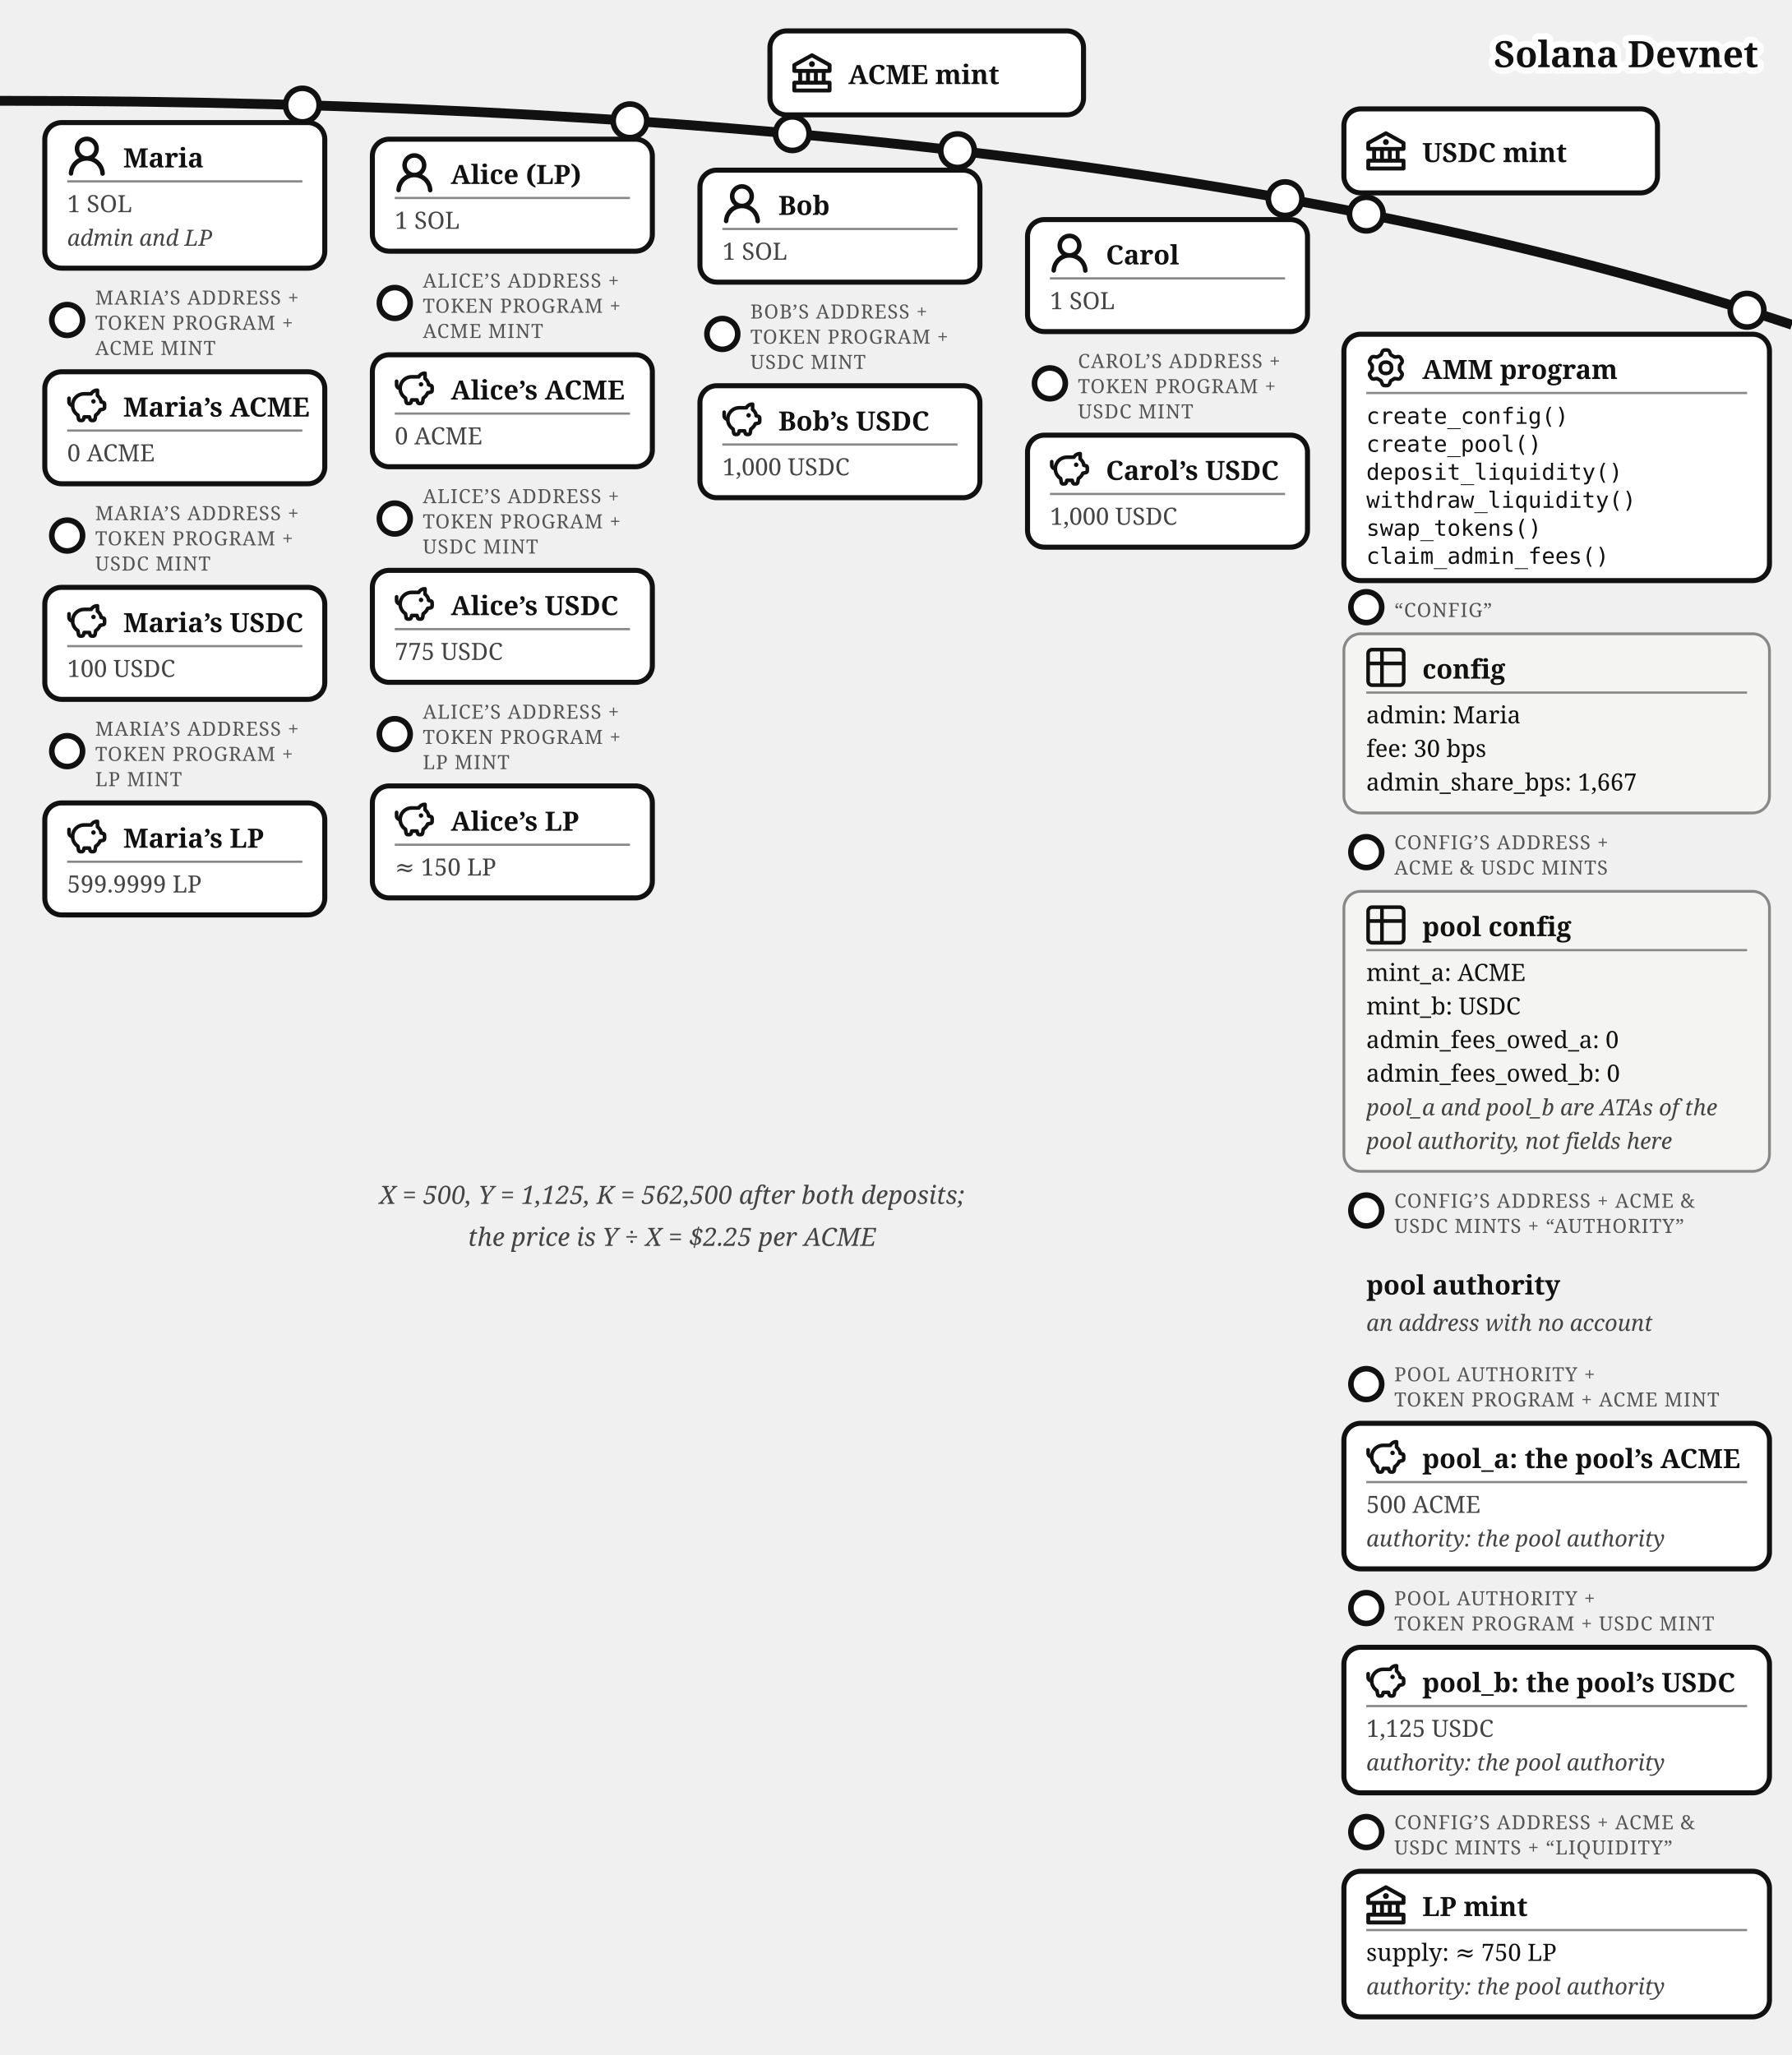
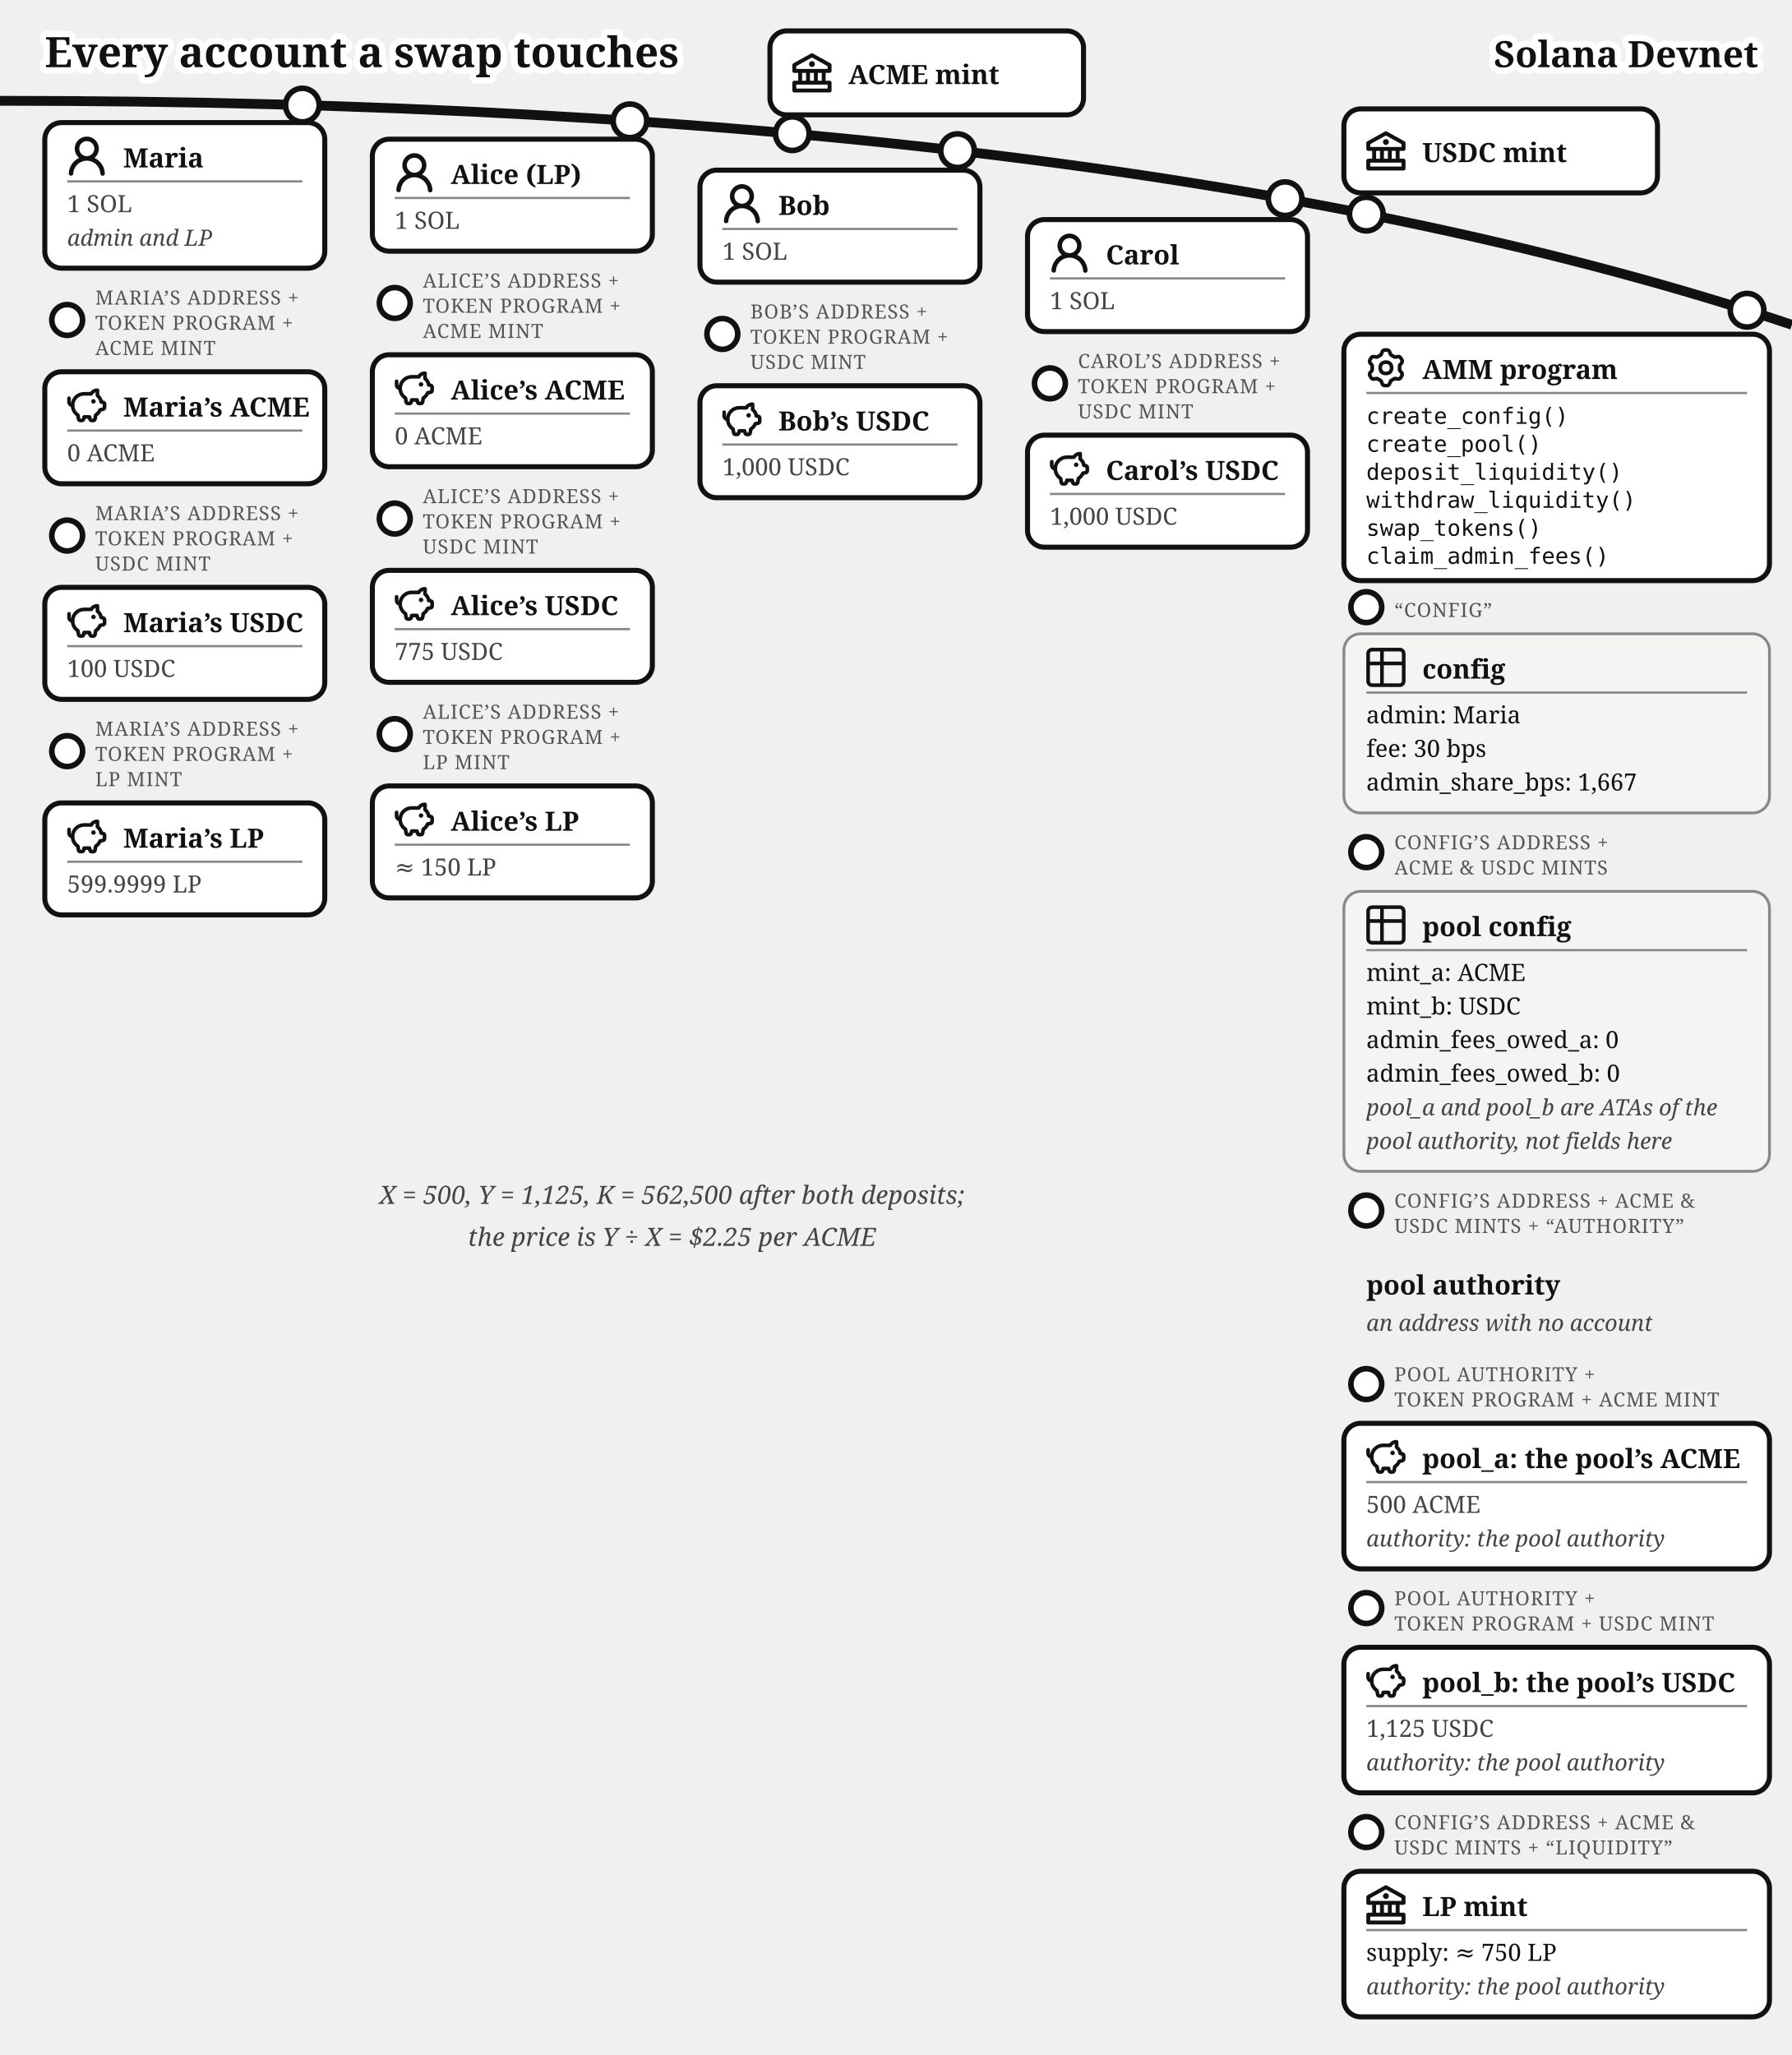
<svg xmlns="http://www.w3.org/2000/svg" viewBox="0 0 640 734" font-family="Gelasio, Georgia, serif" fill="#111">
+   <text stroke="#fff" stroke-width="4.5" paint-order="stroke" stroke-linejoin="round" x="16" y="24" font-size="15" font-weight="bold">Every account a swap touches</text>
  <path d="M 0,36 Q 400,36 640,116" fill="none" stroke="#111" stroke-width="3.5" />
  <text stroke="#fff" stroke-width="4.5" paint-order="stroke" stroke-linejoin="round" x="628" y="24" font-size="13" font-weight="bold" text-anchor="end">Solana Devnet</text>
  <g>
    <circle cx="283" cy="47.742" r="6" fill="#fff" stroke="#111" stroke-width="2" />
    <rect x="275" y="11.031" width="112" height="30" rx="6" fill="#fff" stroke="#111" stroke-width="1.8" />
    <g transform="translate(283,19.03)">
      <g transform="translate(-1.4,-1.401) scale(0.7)" fill="#111">
        <path d="m21.49 7.13l-9-5a.99.99 0 0 0-.97 0l-9.01 5C2.19 7.31 2 7.64 2 8v3c0 .55.45 1 1 1h2v4H3c-.55 0-1 .45-1 1v4c0 .55.45 1 1 1h18c.55 0 1-.45 1-1v-4c0-.55-.45-1-1-1h-2v-4h2c.55 0 1-.45 1-1V8a1 1 0 0 0-.51-.87M7 12h2v4H7zm6 0v4h-2v-4zm7 6v2H4v-2zm-3-2h-2v-4h2zm3-6H4V8.59l8-4.44l8 4.44z" />
        <path d="M12 6a1.5 1.5 0 1 0 0 3a1.5 1.5 0 1 0 0-3" />
      </g>
    </g>
    <text x="303" y="30.03" font-size="9.5" font-weight="bold">ACME mint</text>
  </g>
  <g>
    <circle cx="488" cy="76.458" r="6" fill="#fff" stroke="#111" stroke-width="2" />
    <rect x="480" y="38.89" width="112" height="30" rx="6" fill="#fff" stroke="#111" stroke-width="1.8" />
    <g transform="translate(488,46.89)">
      <g transform="translate(-1.4,-1.401) scale(0.7)" fill="#111">
        <path d="m21.49 7.13l-9-5a.99.99 0 0 0-.97 0l-9.01 5C2.19 7.31 2 7.64 2 8v3c0 .55.45 1 1 1h2v4H3c-.55 0-1 .45-1 1v4c0 .55.45 1 1 1h18c.55 0 1-.45 1-1v-4c0-.55-.45-1-1-1h-2v-4h2c.55 0 1-.45 1-1V8a1 1 0 0 0-.51-.87M7 12h2v4H7zm6 0v4h-2v-4zm7 6v2H4v-2zm-3-2h-2v-4h2zm3-6H4V8.59l8-4.44l8 4.44z" />
        <path d="M12 6a1.5 1.5 0 1 0 0 3a1.5 1.5 0 1 0 0-3" />
      </g>
    </g>
    <text x="508" y="57.89" font-size="9.5" font-weight="bold">USDC mint</text>
  </g>
  <g>
    <circle cx="108" cy="37.542" r="6" fill="#fff" stroke="#111" stroke-width="2" />
    <rect x="16" y="43.787" width="100" height="52" rx="6" fill="#fff" stroke="#111" stroke-width="1.8" />
    <g transform="translate(24,48.7873)">
      <g transform="translate(-1.607,-1.079) scale(1.076)" fill="#111">
        <path d="M10.561 8.073a6 6 0 0 1 3.432 5.142a.75.75 0 1 1-1.498.07a4.5 4.5 0 0 0-8.99 0a.75.75 0 0 1-1.498-.07a6 6 0 0 1 3.431-5.142a3.999 3.999 0 1 1 5.123 0M10.5 5a2.5 2.5 0 1 0-5 0a2.5 2.5 0 0 0 5 0" />
      </g>
    </g>
    <text x="44" y="59.787" font-size="9.5" font-weight="bold">Maria</text>
    <line x1="24" y1="64.787" x2="108" y2="64.787" stroke="#888" stroke-width="0.8" />
    <text x="24" y="75.787" font-size="8.5" fill="#444">1 SOL</text>
    <text x="24" y="87.787" font-size="8" font-style="italic" fill="#444">admin and LP</text>
  </g>
  <g>
    <circle cx="24" cy="114.287" r="5.5" fill="#fff" stroke="#111" stroke-width="2" />
    <text x="34" y="108.787" font-size="7" letter-spacing="0.3" fill="#555">MARIA’S ADDRESS +</text>
    <text x="34" y="117.787" font-size="7" letter-spacing="0.3" fill="#555">TOKEN PROGRAM +</text>
    <text x="34" y="126.787" font-size="7" letter-spacing="0.3" fill="#555">ACME MINT</text>
    <rect x="16" y="132.787" width="100" height="40" rx="6" fill="#fff" stroke="#111" stroke-width="1.8" />
    <g transform="translate(24,137.787)">
      <g transform="translate(-0.62,-0.62) scale(0.635)" fill="none" stroke="#111" stroke-linecap="round" stroke-linejoin="round" stroke-width="2.047">
        <path d="M14.5 5.5h-4A6.5 6.5 0 0 0 7 17.478l.288 1.738c.07.423.105.635.202.798a1 1 0 0 0 .49.416c.178.07.392.07.822.07c.397 0 .596 0 .764-.062a1 1 0 0 0 .479-.374c.1-.148.15-.34.246-.727l.209-.837h3l.21.837c.096.386.144.58.245.727a1 1 0 0 0 .479.374c.168.062.367.062.764.062c.43 0 .644 0 .821-.07a1 1 0 0 0 .49-.416c.098-.163.133-.375.203-.798L17 17.478a6.5 6.5 0 0 0 2.502-2.978l.89-.178c.77-.154 1.155-.231 1.381-.508c.227-.276.227-.669.227-1.453v-.3c0-.75 0-1.124-.212-1.396c-.212-.27-.575-.362-1.303-.544L20 10c0-1.5-1.167-2.833-2-3.5v-3h-.264c-1.37 0-2.623.774-3.236 2" />
        <path d="M15.875 9.75h-.125m.25 0a.25.25 0 1 1-.5 0a.25.25 0 0 1 .5 0M2 8v2a2 2 0 0 0 2 2" />
      </g>
    </g>
    <text x="44" y="148.787" font-size="9.5" font-weight="bold">Maria’s ACME</text>
    <line x1="24" y1="153.787" x2="108" y2="153.787" stroke="#888" stroke-width="0.8" />
    <text x="24" y="164.787" font-size="8.5" fill="#444">0 ACME</text>
  </g>
  <g>
    <circle cx="24" cy="191.287" r="5.5" fill="#fff" stroke="#111" stroke-width="2" />
    <text x="34" y="185.787" font-size="7" letter-spacing="0.3" fill="#555">MARIA’S ADDRESS +</text>
    <text x="34" y="194.787" font-size="7" letter-spacing="0.3" fill="#555">TOKEN PROGRAM +</text>
    <text x="34" y="203.787" font-size="7" letter-spacing="0.3" fill="#555">USDC MINT</text>
    <rect x="16" y="209.787" width="100" height="40" rx="6" fill="#fff" stroke="#111" stroke-width="1.8" />
    <g transform="translate(24,214.787)">
      <g transform="translate(-0.62,-0.62) scale(0.635)" fill="none" stroke="#111" stroke-linecap="round" stroke-linejoin="round" stroke-width="2.047">
        <path d="M14.5 5.5h-4A6.5 6.5 0 0 0 7 17.478l.288 1.738c.07.423.105.635.202.798a1 1 0 0 0 .49.416c.178.07.392.07.822.07c.397 0 .596 0 .764-.062a1 1 0 0 0 .479-.374c.1-.148.15-.34.246-.727l.209-.837h3l.21.837c.096.386.144.58.245.727a1 1 0 0 0 .479.374c.168.062.367.062.764.062c.43 0 .644 0 .821-.07a1 1 0 0 0 .49-.416c.098-.163.133-.375.203-.798L17 17.478a6.5 6.5 0 0 0 2.502-2.978l.89-.178c.77-.154 1.155-.231 1.381-.508c.227-.276.227-.669.227-1.453v-.3c0-.75 0-1.124-.212-1.396c-.212-.27-.575-.362-1.303-.544L20 10c0-1.5-1.167-2.833-2-3.5v-3h-.264c-1.37 0-2.623.774-3.236 2" />
        <path d="M15.875 9.75h-.125m.25 0a.25.25 0 1 1-.5 0a.25.25 0 0 1 .5 0M2 8v2a2 2 0 0 0 2 2" />
      </g>
    </g>
    <text x="44" y="225.787" font-size="9.5" font-weight="bold">Maria’s USDC</text>
    <line x1="24" y1="230.787" x2="108" y2="230.787" stroke="#888" stroke-width="0.8" />
    <text x="24" y="241.787" font-size="8.5" fill="#444">100 USDC</text>
  </g>
  <g>
    <circle cx="24" cy="268.287" r="5.5" fill="#fff" stroke="#111" stroke-width="2" />
    <text x="34" y="262.787" font-size="7" letter-spacing="0.3" fill="#555">MARIA’S ADDRESS +</text>
    <text x="34" y="271.787" font-size="7" letter-spacing="0.3" fill="#555">TOKEN PROGRAM +</text>
    <text x="34" y="280.787" font-size="7" letter-spacing="0.3" fill="#555">LP MINT</text>
    <rect x="16" y="286.787" width="100" height="40" rx="6" fill="#fff" stroke="#111" stroke-width="1.8" />
    <g transform="translate(24,291.787)">
      <g transform="translate(-0.62,-0.62) scale(0.635)" fill="none" stroke="#111" stroke-linecap="round" stroke-linejoin="round" stroke-width="2.047">
        <path d="M14.5 5.5h-4A6.5 6.5 0 0 0 7 17.478l.288 1.738c.07.423.105.635.202.798a1 1 0 0 0 .49.416c.178.07.392.07.822.07c.397 0 .596 0 .764-.062a1 1 0 0 0 .479-.374c.1-.148.15-.34.246-.727l.209-.837h3l.21.837c.096.386.144.58.245.727a1 1 0 0 0 .479.374c.168.062.367.062.764.062c.43 0 .644 0 .821-.07a1 1 0 0 0 .49-.416c.098-.163.133-.375.203-.798L17 17.478a6.5 6.5 0 0 0 2.502-2.978l.89-.178c.77-.154 1.155-.231 1.381-.508c.227-.276.227-.669.227-1.453v-.3c0-.75 0-1.124-.212-1.396c-.212-.27-.575-.362-1.303-.544L20 10c0-1.5-1.167-2.833-2-3.5v-3h-.264c-1.37 0-2.623.774-3.236 2" />
        <path d="M15.875 9.75h-.125m.25 0a.25.25 0 1 1-.5 0a.25.25 0 0 1 .5 0M2 8v2a2 2 0 0 0 2 2" />
      </g>
    </g>
    <text x="44" y="302.787" font-size="9.5" font-weight="bold">Maria’s LP</text>
    <line x1="24" y1="307.787" x2="108" y2="307.787" stroke="#888" stroke-width="0.8" />
    <text x="24" y="318.787" font-size="8.5" fill="#444">599.9999 LP</text>
  </g>
  <g>
    <circle cx="225" cy="43.159" r="6" fill="#fff" stroke="#111" stroke-width="2" />
    <rect x="133" y="49.715" width="100" height="40" rx="6" fill="#fff" stroke="#111" stroke-width="1.8" />
    <g transform="translate(141,54.7146)">
      <g transform="translate(-1.607,-1.079) scale(1.076)" fill="#111">
        <path d="M10.561 8.073a6 6 0 0 1 3.432 5.142a.75.75 0 1 1-1.498.07a4.5 4.5 0 0 0-8.99 0a.75.75 0 0 1-1.498-.07a6 6 0 0 1 3.431-5.142a3.999 3.999 0 1 1 5.123 0M10.5 5a2.5 2.5 0 1 0-5 0a2.5 2.5 0 0 0 5 0" />
      </g>
    </g>
    <text x="161" y="65.715" font-size="9.5" font-weight="bold">Alice (LP)</text>
    <line x1="141" y1="70.715" x2="225" y2="70.715" stroke="#888" stroke-width="0.8" />
    <text x="141" y="81.715" font-size="8.5" fill="#444">1 SOL</text>
  </g>
  <g>
    <circle cx="141" cy="108.215" r="5.5" fill="#fff" stroke="#111" stroke-width="2" />
    <text x="151" y="102.715" font-size="7" letter-spacing="0.3" fill="#555">ALICE’S ADDRESS +</text>
    <text x="151" y="111.715" font-size="7" letter-spacing="0.3" fill="#555">TOKEN PROGRAM +</text>
    <text x="151" y="120.715" font-size="7" letter-spacing="0.3" fill="#555">ACME MINT</text>
    <rect x="133" y="126.715" width="100" height="40" rx="6" fill="#fff" stroke="#111" stroke-width="1.8" />
    <g transform="translate(141,131.715)">
      <g transform="translate(-0.62,-0.62) scale(0.635)" fill="none" stroke="#111" stroke-linecap="round" stroke-linejoin="round" stroke-width="2.047">
        <path d="M14.5 5.5h-4A6.5 6.5 0 0 0 7 17.478l.288 1.738c.07.423.105.635.202.798a1 1 0 0 0 .49.416c.178.07.392.07.822.07c.397 0 .596 0 .764-.062a1 1 0 0 0 .479-.374c.1-.148.15-.34.246-.727l.209-.837h3l.21.837c.096.386.144.58.245.727a1 1 0 0 0 .479.374c.168.062.367.062.764.062c.43 0 .644 0 .821-.07a1 1 0 0 0 .49-.416c.098-.163.133-.375.203-.798L17 17.478a6.5 6.5 0 0 0 2.502-2.978l.89-.178c.77-.154 1.155-.231 1.381-.508c.227-.276.227-.669.227-1.453v-.3c0-.75 0-1.124-.212-1.396c-.212-.27-.575-.362-1.303-.544L20 10c0-1.5-1.167-2.833-2-3.5v-3h-.264c-1.37 0-2.623.774-3.236 2" />
        <path d="M15.875 9.75h-.125m.25 0a.25.25 0 1 1-.5 0a.25.25 0 0 1 .5 0M2 8v2a2 2 0 0 0 2 2" />
      </g>
    </g>
    <text x="161" y="142.715" font-size="9.5" font-weight="bold">Alice’s ACME</text>
    <line x1="141" y1="147.715" x2="225" y2="147.715" stroke="#888" stroke-width="0.8" />
    <text x="141" y="158.715" font-size="8.5" fill="#444">0 ACME</text>
  </g>
  <g>
    <circle cx="141" cy="185.215" r="5.5" fill="#fff" stroke="#111" stroke-width="2" />
    <text x="151" y="179.715" font-size="7" letter-spacing="0.3" fill="#555">ALICE’S ADDRESS +</text>
    <text x="151" y="188.715" font-size="7" letter-spacing="0.3" fill="#555">TOKEN PROGRAM +</text>
    <text x="151" y="197.715" font-size="7" letter-spacing="0.3" fill="#555">USDC MINT</text>
    <rect x="133" y="203.715" width="100" height="40" rx="6" fill="#fff" stroke="#111" stroke-width="1.8" />
    <g transform="translate(141,208.715)">
      <g transform="translate(-0.62,-0.62) scale(0.635)" fill="none" stroke="#111" stroke-linecap="round" stroke-linejoin="round" stroke-width="2.047">
        <path d="M14.5 5.5h-4A6.5 6.5 0 0 0 7 17.478l.288 1.738c.07.423.105.635.202.798a1 1 0 0 0 .49.416c.178.07.392.07.822.07c.397 0 .596 0 .764-.062a1 1 0 0 0 .479-.374c.1-.148.15-.34.246-.727l.209-.837h3l.21.837c.096.386.144.58.245.727a1 1 0 0 0 .479.374c.168.062.367.062.764.062c.43 0 .644 0 .821-.07a1 1 0 0 0 .49-.416c.098-.163.133-.375.203-.798L17 17.478a6.5 6.5 0 0 0 2.502-2.978l.89-.178c.77-.154 1.155-.231 1.381-.508c.227-.276.227-.669.227-1.453v-.3c0-.75 0-1.124-.212-1.396c-.212-.27-.575-.362-1.303-.544L20 10c0-1.5-1.167-2.833-2-3.5v-3h-.264c-1.37 0-2.623.774-3.236 2" />
        <path d="M15.875 9.75h-.125m.25 0a.25.25 0 1 1-.5 0a.25.25 0 0 1 .5 0M2 8v2a2 2 0 0 0 2 2" />
      </g>
    </g>
    <text x="161" y="219.715" font-size="9.5" font-weight="bold">Alice’s USDC</text>
    <line x1="141" y1="224.715" x2="225" y2="224.715" stroke="#888" stroke-width="0.8" />
    <text x="141" y="235.715" font-size="8.5" fill="#444">775 USDC</text>
  </g>
  <g>
    <circle cx="141" cy="262.215" r="5.5" fill="#fff" stroke="#111" stroke-width="2" />
    <text x="151" y="256.715" font-size="7" letter-spacing="0.3" fill="#555">ALICE’S ADDRESS +</text>
    <text x="151" y="265.715" font-size="7" letter-spacing="0.3" fill="#555">TOKEN PROGRAM +</text>
    <text x="151" y="274.715" font-size="7" letter-spacing="0.3" fill="#555">LP MINT</text>
    <rect x="133" y="280.715" width="100" height="40" rx="6" fill="#fff" stroke="#111" stroke-width="1.8" />
    <g transform="translate(141,285.715)">
      <g transform="translate(-0.62,-0.62) scale(0.635)" fill="none" stroke="#111" stroke-linecap="round" stroke-linejoin="round" stroke-width="2.047">
        <path d="M14.5 5.5h-4A6.5 6.5 0 0 0 7 17.478l.288 1.738c.07.423.105.635.202.798a1 1 0 0 0 .49.416c.178.07.392.07.822.07c.397 0 .596 0 .764-.062a1 1 0 0 0 .479-.374c.1-.148.15-.34.246-.727l.209-.837h3l.21.837c.096.386.144.58.245.727a1 1 0 0 0 .479.374c.168.062.367.062.764.062c.43 0 .644 0 .821-.07a1 1 0 0 0 .49-.416c.098-.163.133-.375.203-.798L17 17.478a6.5 6.5 0 0 0 2.502-2.978l.89-.178c.77-.154 1.155-.231 1.381-.508c.227-.276.227-.669.227-1.453v-.3c0-.75 0-1.124-.212-1.396c-.212-.27-.575-.362-1.303-.544L20 10c0-1.5-1.167-2.833-2-3.5v-3h-.264c-1.37 0-2.623.774-3.236 2" />
        <path d="M15.875 9.75h-.125m.25 0a.25.25 0 1 1-.5 0a.25.25 0 0 1 .5 0M2 8v2a2 2 0 0 0 2 2" />
      </g>
    </g>
    <text x="161" y="296.715" font-size="9.5" font-weight="bold">Alice’s LP</text>
    <line x1="141" y1="301.715" x2="225" y2="301.715" stroke="#888" stroke-width="0.8" />
    <text x="141" y="312.715" font-size="8.5" fill="#444">≈ 150 LP</text>
  </g>
  <g>
    <circle cx="342" cy="53.828" r="6" fill="#fff" stroke="#111" stroke-width="2" />
    <rect x="250" y="60.774" width="100" height="40" rx="6" fill="#fff" stroke="#111" stroke-width="1.8" />
    <g transform="translate(258,65.7742)">
      <g transform="translate(-1.607,-1.079) scale(1.076)" fill="#111">
        <path d="M10.561 8.073a6 6 0 0 1 3.432 5.142a.75.75 0 1 1-1.498.07a4.5 4.5 0 0 0-8.99 0a.75.75 0 0 1-1.498-.07a6 6 0 0 1 3.431-5.142a3.999 3.999 0 1 1 5.123 0M10.5 5a2.5 2.5 0 1 0-5 0a2.5 2.5 0 0 0 5 0" />
      </g>
    </g>
    <text x="278" y="76.774" font-size="9.5" font-weight="bold">Bob</text>
    <line x1="258" y1="81.774" x2="342" y2="81.774" stroke="#888" stroke-width="0.8" />
    <text x="258" y="92.774" font-size="8.5" fill="#444">1 SOL</text>
  </g>
  <g>
    <circle cx="258" cy="119.274" r="5.5" fill="#fff" stroke="#111" stroke-width="2" />
    <text x="268" y="113.774" font-size="7" letter-spacing="0.3" fill="#555">BOB’S ADDRESS +</text>
    <text x="268" y="122.774" font-size="7" letter-spacing="0.3" fill="#555">TOKEN PROGRAM +</text>
    <text x="268" y="131.774" font-size="7" letter-spacing="0.3" fill="#555">USDC MINT</text>
    <rect x="250" y="137.774" width="100" height="40" rx="6" fill="#fff" stroke="#111" stroke-width="1.8" />
    <g transform="translate(258,142.774)">
      <g transform="translate(-0.62,-0.62) scale(0.635)" fill="none" stroke="#111" stroke-linecap="round" stroke-linejoin="round" stroke-width="2.047">
        <path d="M14.5 5.5h-4A6.5 6.5 0 0 0 7 17.478l.288 1.738c.07.423.105.635.202.798a1 1 0 0 0 .49.416c.178.07.392.07.822.07c.397 0 .596 0 .764-.062a1 1 0 0 0 .479-.374c.1-.148.15-.34.246-.727l.209-.837h3l.21.837c.096.386.144.58.245.727a1 1 0 0 0 .479.374c.168.062.367.062.764.062c.43 0 .644 0 .821-.07a1 1 0 0 0 .49-.416c.098-.163.133-.375.203-.798L17 17.478a6.5 6.5 0 0 0 2.502-2.978l.89-.178c.77-.154 1.155-.231 1.381-.508c.227-.276.227-.669.227-1.453v-.3c0-.75 0-1.124-.212-1.396c-.212-.27-.575-.362-1.303-.544L20 10c0-1.5-1.167-2.833-2-3.5v-3h-.264c-1.37 0-2.623.774-3.236 2" />
        <path d="M15.875 9.75h-.125m.25 0a.25.25 0 1 1-.5 0a.25.25 0 0 1 .5 0M2 8v2a2 2 0 0 0 2 2" />
      </g>
    </g>
    <text x="278" y="153.774" font-size="9.5" font-weight="bold">Bob’s USDC</text>
    <line x1="258" y1="158.774" x2="342" y2="158.774" stroke="#888" stroke-width="0.8" />
    <text x="258" y="169.774" font-size="8.5" fill="#444">1,000 USDC</text>
  </g>
  <g>
    <circle cx="459" cy="70.973" r="6" fill="#fff" stroke="#111" stroke-width="2" />
    <rect x="367" y="78.431" width="100" height="40" rx="6" fill="#fff" stroke="#111" stroke-width="1.8" />
    <g transform="translate(375,83.4315)">
      <g transform="translate(-1.607,-1.079) scale(1.076)" fill="#111">
        <path d="M10.561 8.073a6 6 0 0 1 3.432 5.142a.75.75 0 1 1-1.498.07a4.5 4.5 0 0 0-8.99 0a.75.75 0 0 1-1.498-.07a6 6 0 0 1 3.431-5.142a3.999 3.999 0 1 1 5.123 0M10.5 5a2.5 2.5 0 1 0-5 0a2.5 2.5 0 0 0 5 0" />
      </g>
    </g>
    <text x="395" y="94.431" font-size="9.5" font-weight="bold">Carol</text>
    <line x1="375" y1="99.431" x2="459" y2="99.431" stroke="#888" stroke-width="0.8" />
    <text x="375" y="110.432" font-size="8.5" fill="#444">1 SOL</text>
  </g>
  <g>
    <circle cx="375" cy="136.932" r="5.5" fill="#fff" stroke="#111" stroke-width="2" />
    <text x="385" y="131.432" font-size="7" letter-spacing="0.3" fill="#555">CAROL’S ADDRESS +</text>
    <text x="385" y="140.432" font-size="7" letter-spacing="0.3" fill="#555">TOKEN PROGRAM +</text>
    <text x="385" y="149.432" font-size="7" letter-spacing="0.3" fill="#555">USDC MINT</text>
    <rect x="367" y="155.432" width="100" height="40" rx="6" fill="#fff" stroke="#111" stroke-width="1.8" />
    <g transform="translate(375,160.432)">
      <g transform="translate(-0.62,-0.62) scale(0.635)" fill="none" stroke="#111" stroke-linecap="round" stroke-linejoin="round" stroke-width="2.047">
        <path d="M14.5 5.5h-4A6.5 6.5 0 0 0 7 17.478l.288 1.738c.07.423.105.635.202.798a1 1 0 0 0 .49.416c.178.07.392.07.822.07c.397 0 .596 0 .764-.062a1 1 0 0 0 .479-.374c.1-.148.15-.34.246-.727l.209-.837h3l.21.837c.096.386.144.58.245.727a1 1 0 0 0 .479.374c.168.062.367.062.764.062c.43 0 .644 0 .821-.07a1 1 0 0 0 .49-.416c.098-.163.133-.375.203-.798L17 17.478a6.5 6.5 0 0 0 2.502-2.978l.89-.178c.77-.154 1.155-.231 1.381-.508c.227-.276.227-.669.227-1.453v-.3c0-.75 0-1.124-.212-1.396c-.212-.27-.575-.362-1.303-.544L20 10c0-1.5-1.167-2.833-2-3.5v-3h-.264c-1.37 0-2.623.774-3.236 2" />
        <path d="M15.875 9.75h-.125m.25 0a.25.25 0 1 1-.5 0a.25.25 0 0 1 .5 0M2 8v2a2 2 0 0 0 2 2" />
      </g>
    </g>
    <text x="395" y="171.432" font-size="9.5" font-weight="bold">Carol’s USDC</text>
    <line x1="375" y1="176.432" x2="459" y2="176.432" stroke="#888" stroke-width="0.8" />
    <text x="375" y="187.432" font-size="8.5" fill="#444">1,000 USDC</text>
  </g>
  <g>
    <circle cx="624" cy="110.812" r="6" fill="#fff" stroke="#111" stroke-width="2" />
    <rect x="480" y="119.37" width="152" height="88" rx="6" fill="#fff" stroke="#111" stroke-width="1.8" />
    <g transform="translate(488,124.37)">
      <g transform="translate(-0.113,-0.112) scale(1.016)" fill="none" stroke="#111" stroke-linecap="round" stroke-linejoin="round" stroke-width="1.28">
        <path d="M11.808 7.727c0 .05.017.1.048.14l.667.84a.96.96 0 0 1 .082 1.08l-.392.676a.96.96 0 0 1-.975.47l-1.063-.16a.23.23 0 0 0-.145.027l-1.26.727a.23.23 0 0 0-.096.112l-.392 1a.96.96 0 0 1-.893.611h-.782a.96.96 0 0 1-.893-.61l-.392-1a.23.23 0 0 0-.096-.113L3.967 10.8a.23.23 0 0 0-.145-.028l-1.063.162a.96.96 0 0 1-.976-.47l-.39-.677a.96.96 0 0 1 .08-1.08l.67-.84a.22.22 0 0 0 .05-.14V6.273c0-.05-.018-.1-.05-.14l-.67-.84a.96.96 0 0 1-.08-1.08l.39-.676a.96.96 0 0 1 .976-.47l1.06.16a.23.23 0 0 0 .145-.027l1.262-.73a.23.23 0 0 0 .096-.113l.394-.996A.96.96 0 0 1 6.61.75h.784a.96.96 0 0 1 .893.61l.392.997q.028.075.096.116l1.26.727a.23.23 0 0 0 .145.028l1.062-.162a.96.96 0 0 1 .976.47l.391.677a.96.96 0 0 1-.081 1.08l-.67.84a.22.22 0 0 0-.049.14v1.454Z" />
        <path d="M7 8.996c1.277 0 1.996-.719 1.996-1.996S8.277 5.004 7 5.004S5.004 5.723 5.004 7S5.723 8.996 7 8.996" />
      </g>
    </g>
    <text x="508" y="135.37" font-size="9.5" font-weight="bold">AMM program</text>
    <line x1="488" y1="140.37" x2="624" y2="140.37" stroke="#888" stroke-width="0.8" />
    <text x="488" y="151.37" font-size="8" font-family="'DejaVu Sans Mono', Menlo, monospace">create_config()</text>
    <text x="488" y="161.37" font-size="8" font-family="'DejaVu Sans Mono', Menlo, monospace">create_pool()</text>
    <text x="488" y="171.37" font-size="8" font-family="'DejaVu Sans Mono', Menlo, monospace">deposit_liquidity()</text>
    <text x="488" y="181.37" font-size="8" font-family="'DejaVu Sans Mono', Menlo, monospace">withdraw_liquidity()</text>
    <text x="488" y="191.37" font-size="8" font-family="'DejaVu Sans Mono', Menlo, monospace">swap_tokens()</text>
    <text x="488" y="201.37" font-size="8" font-family="'DejaVu Sans Mono', Menlo, monospace">claim_admin_fees()</text>
  </g>
  <g>
    <circle cx="488" cy="216.87" r="5.5" fill="#fff" stroke="#111" stroke-width="2" />
    <text x="498" y="220.37" font-size="7" letter-spacing="0.3" fill="#555">“CONFIG”</text>
    <rect x="480" y="226.37" width="152" height="64" rx="6" fill="#f4f4f2" stroke="#888" />
    <g transform="translate(488,231.37)">
      <g transform="translate(-1.467,-1.467) scale(0.706)" fill="none" stroke="#111" stroke-linecap="round" stroke-linejoin="round" stroke-width="1.843">
        <path d="M3 5a2 2 0 0 1 2-2h14a2 2 0 0 1 2 2v14a2 2 0 0 1-2 2H5a2 2 0 0 1-2-2zm0 5h18M10 3v18" />
      </g>
    </g>
    <text x="508" y="242.37" font-size="9.5" font-weight="bold">config</text>
    <line x1="488" y1="247.37" x2="624" y2="247.37" stroke="#888" stroke-width="0.8" />
    <text x="488" y="258.37" font-size="8.5">admin: Maria</text>
    <text x="488" y="270.37" font-size="8.5">fee: 30 bps</text>
    <text x="488" y="282.37" font-size="8.5">admin_share_bps: 1,667</text>
  </g>
  <g>
    <circle cx="488" cy="304.37" r="5.5" fill="#fff" stroke="#111" stroke-width="2" />
    <text x="498" y="303.37" font-size="7" letter-spacing="0.3" fill="#555">CONFIG’S ADDRESS +</text>
    <text x="498" y="312.37" font-size="7" letter-spacing="0.3" fill="#555">ACME &amp; USDC MINTS</text>
    <rect x="480" y="318.37" width="152" height="100" rx="6" fill="#f4f4f2" stroke="#888" />
    <g transform="translate(488,323.37)">
      <g transform="translate(-1.467,-1.467) scale(0.706)" fill="none" stroke="#111" stroke-linecap="round" stroke-linejoin="round" stroke-width="1.843">
        <path d="M3 5a2 2 0 0 1 2-2h14a2 2 0 0 1 2 2v14a2 2 0 0 1-2 2H5a2 2 0 0 1-2-2zm0 5h18M10 3v18" />
      </g>
    </g>
    <text x="508" y="334.37" font-size="9.5" font-weight="bold">pool config</text>
    <line x1="488" y1="339.37" x2="624" y2="339.37" stroke="#888" stroke-width="0.8" />
    <text x="488" y="350.37" font-size="8.5">mint_a: ACME</text>
    <text x="488" y="362.37" font-size="8.5">mint_b: USDC</text>
    <text x="488" y="374.37" font-size="8.5">admin_fees_owed_a: 0</text>
    <text x="488" y="386.37" font-size="8.5">admin_fees_owed_b: 0</text>
    <text x="488" y="398.37" font-size="8" font-style="italic" fill="#444">pool_a and pool_b are ATAs of the</text>
    <text x="488" y="410.37" font-size="8" font-style="italic" fill="#444">pool authority, not fields here</text>
  </g>
  <g>
    <circle cx="488" cy="432.37" r="5.5" fill="#fff" stroke="#111" stroke-width="2" />
    <text x="498" y="431.37" font-size="7" letter-spacing="0.3" fill="#555">CONFIG’S ADDRESS + ACME &amp;</text>
    <text x="498" y="440.37" font-size="7" letter-spacing="0.3" fill="#555">USDC MINTS + “AUTHORITY”</text>
    <text x="488" y="462.37" font-size="9.5" font-weight="bold">pool authority</text>
    <text x="488" y="475.37" font-size="8" font-style="italic" fill="#444">an address with no account</text>
  </g>
  <g>
    <circle cx="488" cy="494.37" r="5.5" fill="#fff" stroke="#111" stroke-width="2" />
    <text x="498" y="493.37" font-size="7" letter-spacing="0.3" fill="#555">POOL AUTHORITY +</text>
    <text x="498" y="502.37" font-size="7" letter-spacing="0.3" fill="#555">TOKEN PROGRAM + ACME MINT</text>
    <rect x="480" y="508.37" width="152" height="52" rx="6" fill="#fff" stroke="#111" stroke-width="1.8" />
    <g transform="translate(488,513.37)">
      <g transform="translate(-0.62,-0.62) scale(0.635)" fill="none" stroke="#111" stroke-linecap="round" stroke-linejoin="round" stroke-width="2.047">
        <path d="M14.5 5.5h-4A6.5 6.5 0 0 0 7 17.478l.288 1.738c.07.423.105.635.202.798a1 1 0 0 0 .49.416c.178.07.392.07.822.07c.397 0 .596 0 .764-.062a1 1 0 0 0 .479-.374c.1-.148.15-.34.246-.727l.209-.837h3l.21.837c.096.386.144.58.245.727a1 1 0 0 0 .479.374c.168.062.367.062.764.062c.43 0 .644 0 .821-.07a1 1 0 0 0 .49-.416c.098-.163.133-.375.203-.798L17 17.478a6.5 6.5 0 0 0 2.502-2.978l.89-.178c.77-.154 1.155-.231 1.381-.508c.227-.276.227-.669.227-1.453v-.3c0-.75 0-1.124-.212-1.396c-.212-.27-.575-.362-1.303-.544L20 10c0-1.5-1.167-2.833-2-3.5v-3h-.264c-1.37 0-2.623.774-3.236 2" />
        <path d="M15.875 9.75h-.125m.25 0a.25.25 0 1 1-.5 0a.25.25 0 0 1 .5 0M2 8v2a2 2 0 0 0 2 2" />
      </g>
    </g>
    <text x="508" y="524.37" font-size="9.5" font-weight="bold">pool_a: the pool’s ACME</text>
    <line x1="488" y1="529.37" x2="624" y2="529.37" stroke="#888" stroke-width="0.8" />
    <text x="488" y="540.37" font-size="8.5" fill="#444">500 ACME</text>
    <text x="488" y="552.37" font-size="8" font-style="italic" fill="#444">authority: the pool authority</text>
  </g>
  <g>
    <circle cx="488" cy="574.37" r="5.5" fill="#fff" stroke="#111" stroke-width="2" />
    <text x="498" y="573.37" font-size="7" letter-spacing="0.3" fill="#555">POOL AUTHORITY +</text>
    <text x="498" y="582.37" font-size="7" letter-spacing="0.3" fill="#555">TOKEN PROGRAM + USDC MINT</text>
    <rect x="480" y="588.37" width="152" height="52" rx="6" fill="#fff" stroke="#111" stroke-width="1.8" />
    <g transform="translate(488,593.37)">
      <g transform="translate(-0.62,-0.62) scale(0.635)" fill="none" stroke="#111" stroke-linecap="round" stroke-linejoin="round" stroke-width="2.047">
        <path d="M14.5 5.5h-4A6.5 6.5 0 0 0 7 17.478l.288 1.738c.07.423.105.635.202.798a1 1 0 0 0 .49.416c.178.07.392.07.822.07c.397 0 .596 0 .764-.062a1 1 0 0 0 .479-.374c.1-.148.15-.34.246-.727l.209-.837h3l.21.837c.096.386.144.58.245.727a1 1 0 0 0 .479.374c.168.062.367.062.764.062c.43 0 .644 0 .821-.07a1 1 0 0 0 .49-.416c.098-.163.133-.375.203-.798L17 17.478a6.5 6.5 0 0 0 2.502-2.978l.89-.178c.77-.154 1.155-.231 1.381-.508c.227-.276.227-.669.227-1.453v-.3c0-.75 0-1.124-.212-1.396c-.212-.27-.575-.362-1.303-.544L20 10c0-1.5-1.167-2.833-2-3.5v-3h-.264c-1.37 0-2.623.774-3.236 2" />
        <path d="M15.875 9.75h-.125m.25 0a.25.25 0 1 1-.5 0a.25.25 0 0 1 .5 0M2 8v2a2 2 0 0 0 2 2" />
      </g>
    </g>
    <text x="508" y="604.37" font-size="9.5" font-weight="bold">pool_b: the pool’s USDC</text>
    <line x1="488" y1="609.37" x2="624" y2="609.37" stroke="#888" stroke-width="0.8" />
    <text x="488" y="620.37" font-size="8.5" fill="#444">1,125 USDC</text>
    <text x="488" y="632.37" font-size="8" font-style="italic" fill="#444">authority: the pool authority</text>
  </g>
  <g>
    <circle cx="488" cy="654.37" r="5.5" fill="#fff" stroke="#111" stroke-width="2" />
    <text x="498" y="653.37" font-size="7" letter-spacing="0.3" fill="#555">CONFIG’S ADDRESS + ACME &amp;</text>
    <text x="498" y="662.37" font-size="7" letter-spacing="0.3" fill="#555">USDC MINTS + “LIQUIDITY”</text>
    <rect x="480" y="668.37" width="152" height="52" rx="6" fill="#fff" stroke="#111" stroke-width="1.8" />
    <g transform="translate(488,673.37)">
      <g transform="translate(-1.4,-1.401) scale(0.7)" fill="#111">
        <path d="m21.49 7.13l-9-5a.99.99 0 0 0-.97 0l-9.01 5C2.19 7.31 2 7.64 2 8v3c0 .55.45 1 1 1h2v4H3c-.55 0-1 .45-1 1v4c0 .55.45 1 1 1h18c.55 0 1-.45 1-1v-4c0-.55-.45-1-1-1h-2v-4h2c.55 0 1-.45 1-1V8a1 1 0 0 0-.51-.87M7 12h2v4H7zm6 0v4h-2v-4zm7 6v2H4v-2zm-3-2h-2v-4h2zm3-6H4V8.59l8-4.44l8 4.44z" />
        <path d="M12 6a1.5 1.5 0 1 0 0 3a1.5 1.5 0 1 0 0-3" />
      </g>
    </g>
    <text x="508" y="684.37" font-size="9.5" font-weight="bold">LP mint</text>
    <line x1="488" y1="689.37" x2="624" y2="689.37" stroke="#888" stroke-width="0.8" />
    <text x="488" y="700.37" font-size="8.5">supply: ≈ 750 LP</text>
    <text x="488" y="712.37" font-size="8" font-style="italic" fill="#444">authority: the pool authority</text>
  </g>
  <text x="240" y="430" font-size="9" fill="#444" font-style="italic" text-anchor="middle">X = 500, Y = 1,125, K = 562,500 after both deposits;</text>
  <text x="240" y="445" font-size="9" fill="#444" font-style="italic" text-anchor="middle">the price is Y ÷ X = $2.25 per ACME</text>
</svg>
